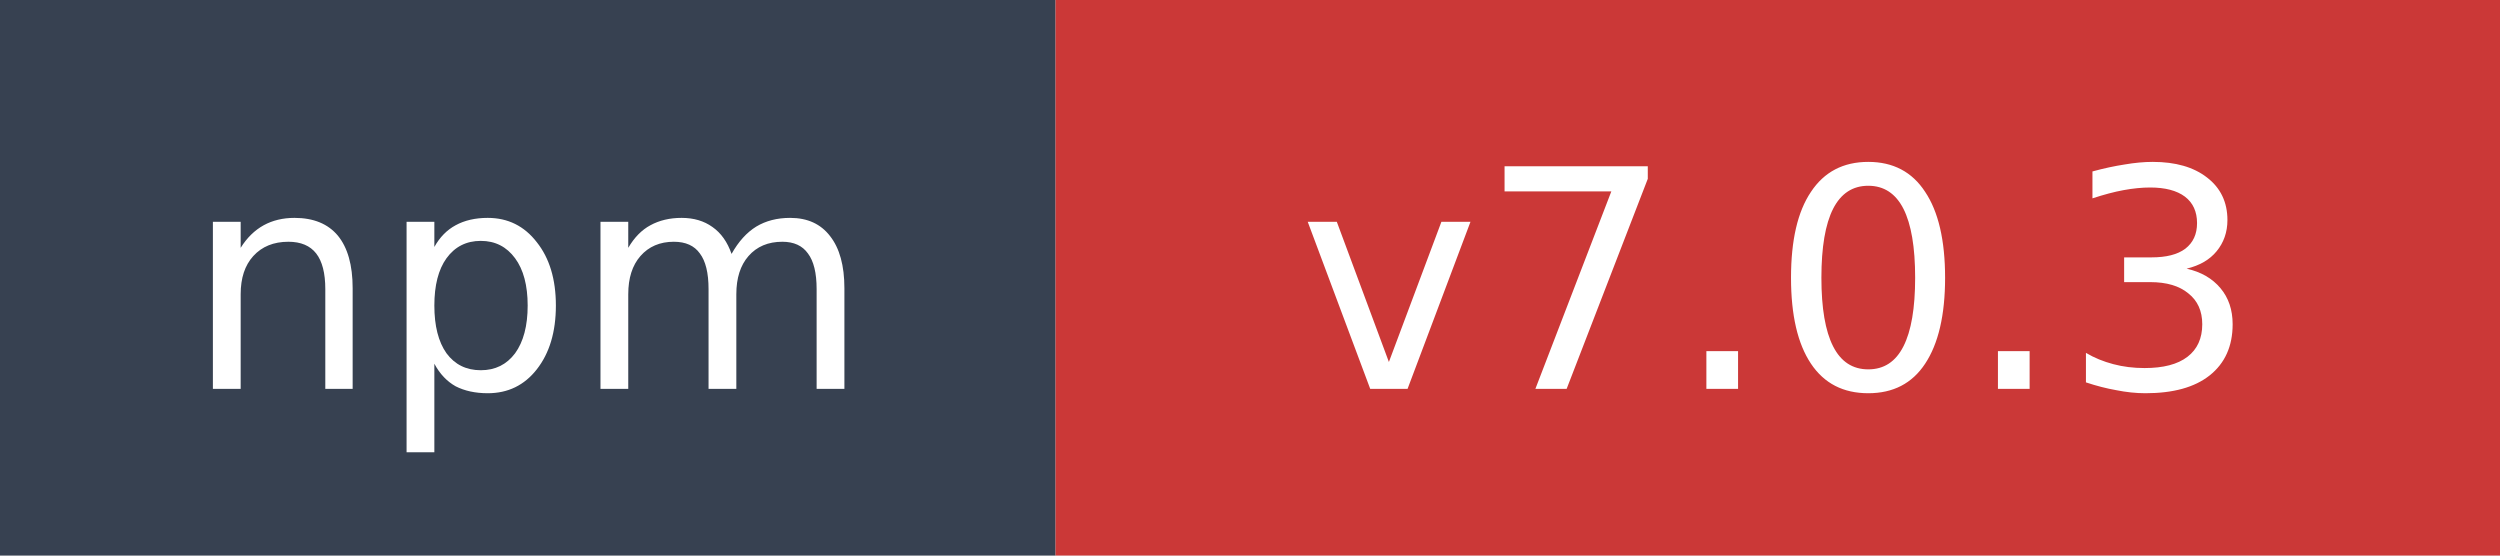
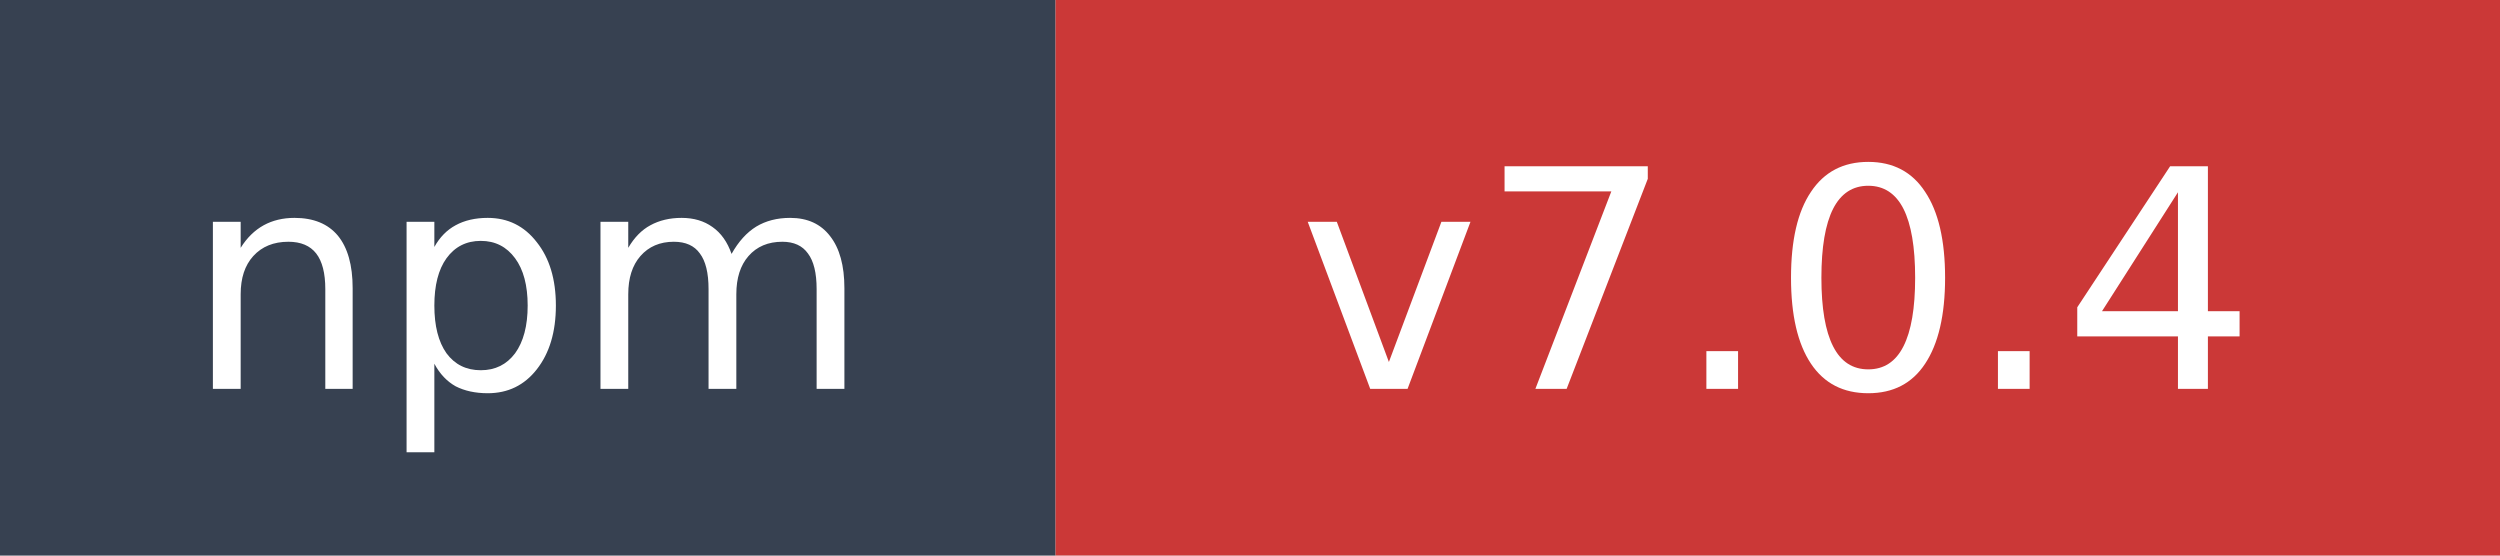
- <svg xmlns="http://www.w3.org/2000/svg" width="90" height="20" role="img" aria-label="npm: v7.0.3">
+ <svg xmlns="http://www.w3.org/2000/svg" width="90" height="20" role="img" aria-label="npm: v7.0.4">
  <rect width="38" height="20" fill="#374151" />
  <rect x="38" width="52" height="20" fill="#cb3837" />
  <text x="19" y="14" fill="#ffffff" font-family="Verdana,Geneva,DejaVu Sans,sans-serif" font-size="11" text-anchor="middle">npm</text>
-   <text x="64" y="14" fill="#ffffff" font-family="Verdana,Geneva,DejaVu Sans,sans-serif" font-size="11" text-anchor="middle">v7.0.3</text>
+   <text x="64" y="14" fill="#ffffff" font-family="Verdana,Geneva,DejaVu Sans,sans-serif" font-size="11" text-anchor="middle">v7.0.4</text>
</svg>
